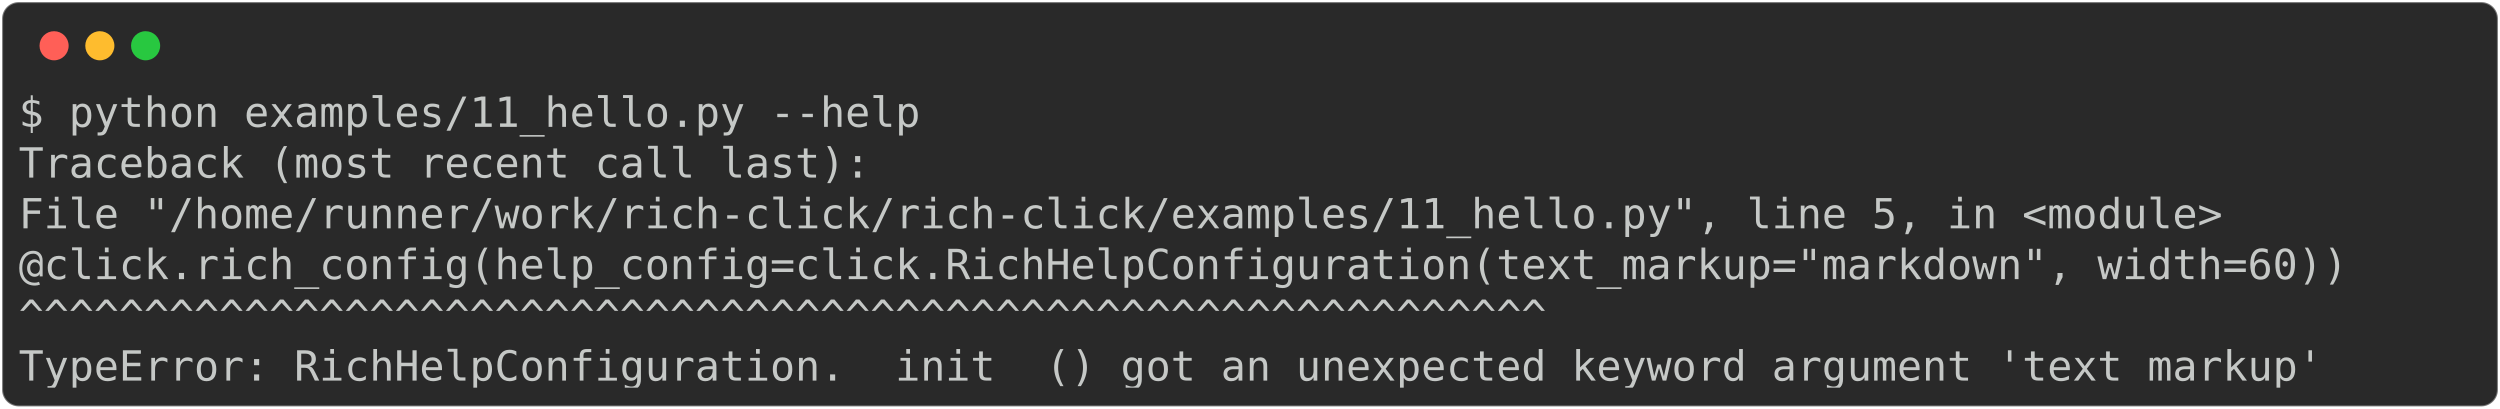
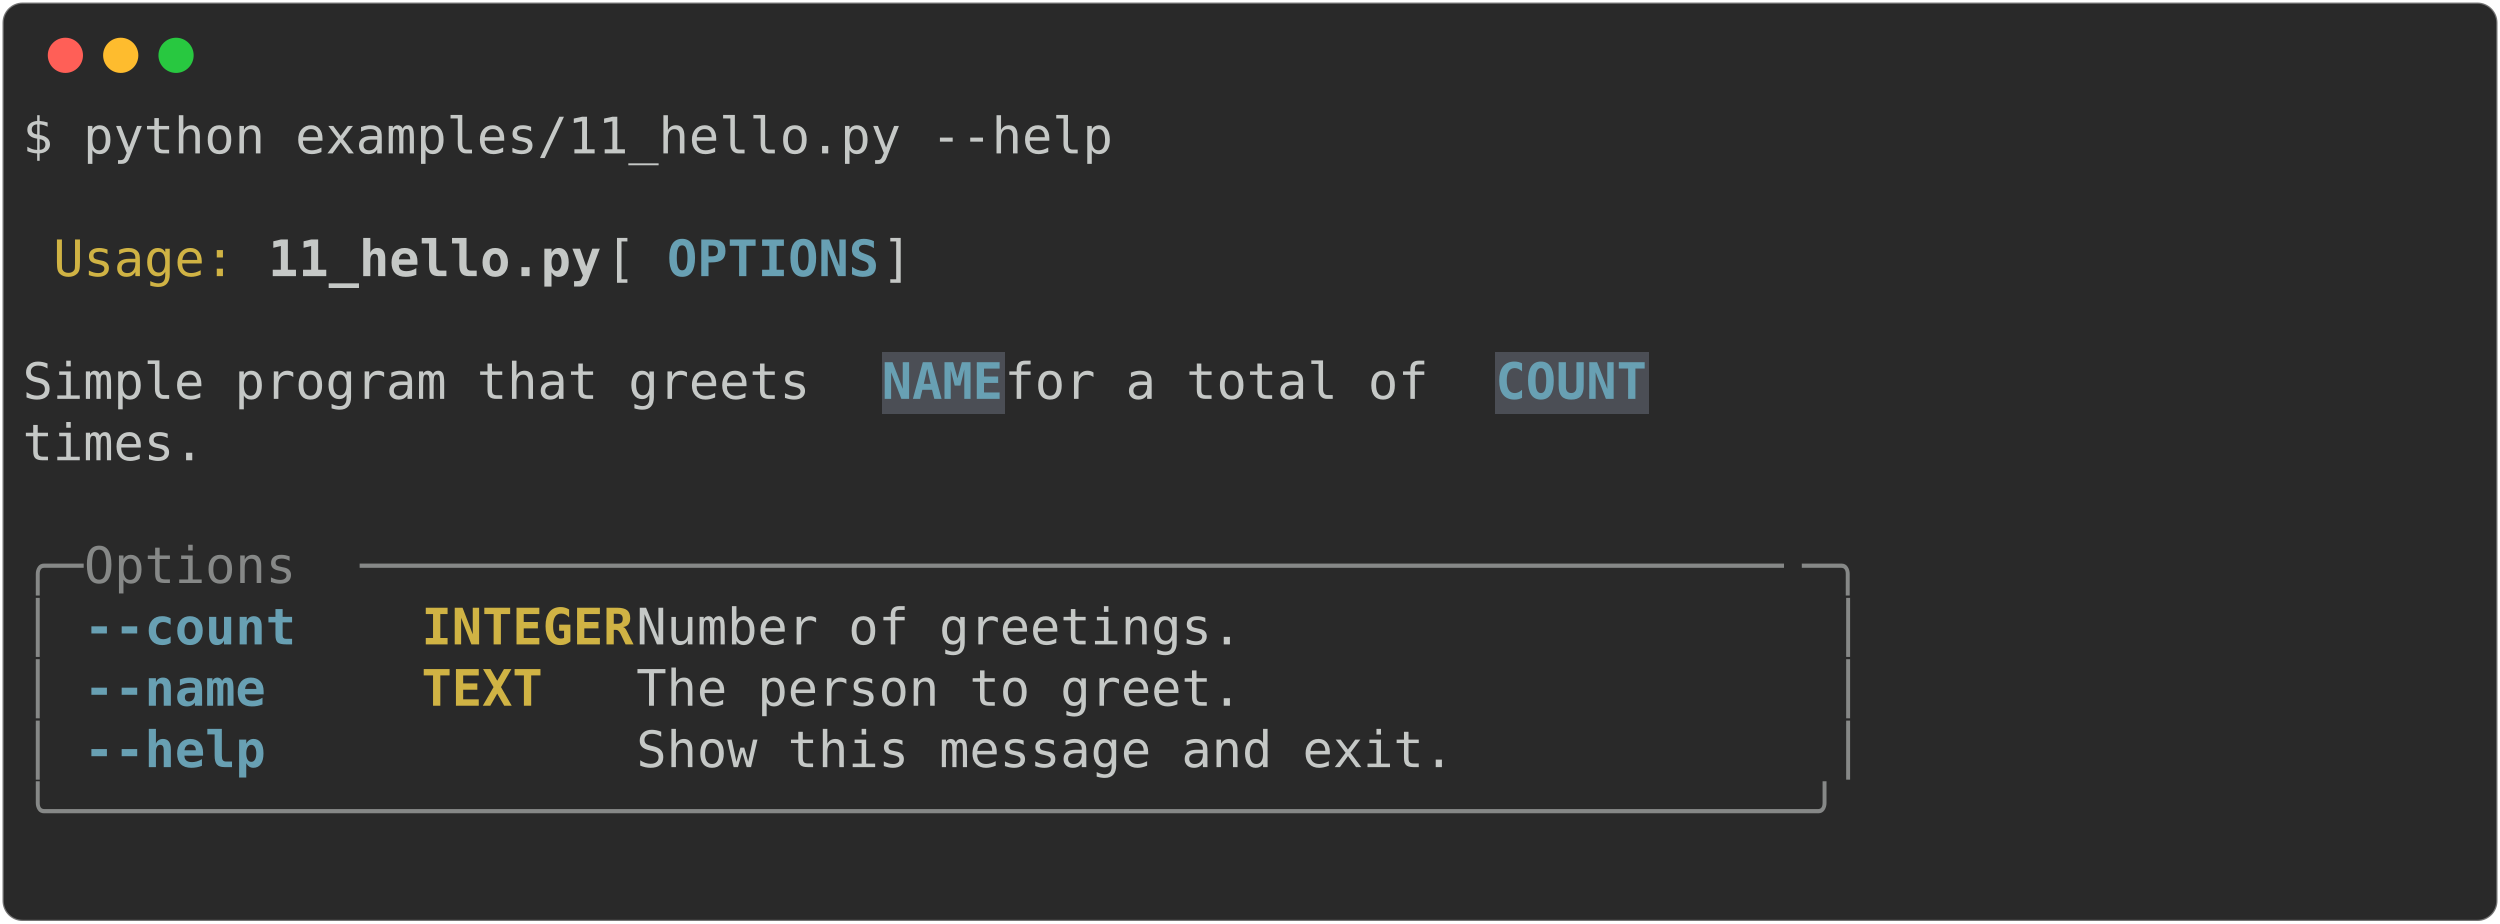
- <svg xmlns="http://www.w3.org/2000/svg" class="rich-terminal" viewBox="0 0 1202 196.4">
+ <svg xmlns="http://www.w3.org/2000/svg" class="rich-terminal" viewBox="0 0 994 367.2">
  <style>

    @font-face {
        font-family: "Fira Code";
        src: local("FiraCode-Regular"),
                url("https://cdnjs.cloudflare.com/ajax/libs/firacode/6.2.0/woff2/FiraCode-Regular.woff2") format("woff2"),
                url("https://cdnjs.cloudflare.com/ajax/libs/firacode/6.2.0/woff/FiraCode-Regular.woff") format("woff");
        font-style: normal;
        font-weight: 400;
    }
    @font-face {
        font-family: "Fira Code";
        src: local("FiraCode-Bold"),
                url("https://cdnjs.cloudflare.com/ajax/libs/firacode/6.2.0/woff2/FiraCode-Bold.woff2") format("woff2"),
                url("https://cdnjs.cloudflare.com/ajax/libs/firacode/6.2.0/woff/FiraCode-Bold.woff") format("woff");
        font-style: bold;
        font-weight: 700;
    }

-     .terminal-1952368177-matrix {
+     .terminal-1309061124-matrix {
        font-family: Fira Code, monospace;
        font-size: 20px;
        line-height: 24.4px;
        font-variant-east-asian: full-width;
    }

-     .terminal-1952368177-title {
+     .terminal-1309061124-title {
        font-size: 18px;
        font-weight: bold;
        font-family: arial;
    }

-     .terminal-1952368177-r1 { fill: #c5c8c6 }
+     .terminal-1309061124-r1 { fill: #c5c8c6 }
+ .terminal-1309061124-r2 { fill: #d0b344 }
+ .terminal-1309061124-r3 { fill: #c5c8c6;font-weight: bold }
+ .terminal-1309061124-r4 { fill: #68a0b3;font-weight: bold }
+ .terminal-1309061124-r5 { fill: #868887 }
+ .terminal-1309061124-r6 { fill: #d0b344;font-weight: bold }
    </style>
  <defs>
-     <clipPath id="terminal-1952368177-clip-terminal">
-       <rect x="0" y="0" width="1182.4" height="145.4" />
+     <clipPath id="terminal-1309061124-clip-terminal">
+       <rect x="0" y="0" width="975.0" height="316.2" />
    </clipPath>
-     <clipPath id="terminal-1952368177-line-0">
-       <rect x="0" y="1.5" width="1183.4" height="24.65" />
+     <clipPath id="terminal-1309061124-line-0">
+       <rect x="0" y="1.5" width="976" height="24.65" />
    </clipPath>
-     <clipPath id="terminal-1952368177-line-1">
-       <rect x="0" y="25.9" width="1183.4" height="24.65" />
+     <clipPath id="terminal-1309061124-line-1">
+       <rect x="0" y="25.9" width="976" height="24.65" />
    </clipPath>
-     <clipPath id="terminal-1952368177-line-2">
-       <rect x="0" y="50.3" width="1183.4" height="24.65" />
+     <clipPath id="terminal-1309061124-line-2">
+       <rect x="0" y="50.3" width="976" height="24.65" />
    </clipPath>
-     <clipPath id="terminal-1952368177-line-3">
-       <rect x="0" y="74.7" width="1183.4" height="24.65" />
+     <clipPath id="terminal-1309061124-line-3">
+       <rect x="0" y="74.7" width="976" height="24.65" />
    </clipPath>
-     <clipPath id="terminal-1952368177-line-4">
-       <rect x="0" y="99.1" width="1183.4" height="24.65" />
+     <clipPath id="terminal-1309061124-line-4">
+       <rect x="0" y="99.1" width="976" height="24.65" />
+     </clipPath>
+     <clipPath id="terminal-1309061124-line-5">
+       <rect x="0" y="123.5" width="976" height="24.65" />
+     </clipPath>
+     <clipPath id="terminal-1309061124-line-6">
+       <rect x="0" y="147.9" width="976" height="24.65" />
+     </clipPath>
+     <clipPath id="terminal-1309061124-line-7">
+       <rect x="0" y="172.3" width="976" height="24.65" />
+     </clipPath>
+     <clipPath id="terminal-1309061124-line-8">
+       <rect x="0" y="196.7" width="976" height="24.65" />
+     </clipPath>
+     <clipPath id="terminal-1309061124-line-9">
+       <rect x="0" y="221.1" width="976" height="24.65" />
+     </clipPath>
+     <clipPath id="terminal-1309061124-line-10">
+       <rect x="0" y="245.5" width="976" height="24.65" />
+     </clipPath>
+     <clipPath id="terminal-1309061124-line-11">
+       <rect x="0" y="269.9" width="976" height="24.65" />
    </clipPath>
  </defs>
-   <rect fill="#292929" stroke="rgba(255,255,255,0.35)" stroke-width="1" x="1" y="1" width="1200" height="194.4" rx="8" />
+   <rect fill="#292929" stroke="rgba(255,255,255,0.35)" stroke-width="1" x="1" y="1" width="992" height="365.2" rx="8" />
  <g transform="translate(26,22)">
    <circle cx="0" cy="0" r="7" fill="#ff5f57" />
    <circle cx="22" cy="0" r="7" fill="#febc2e" />
    <circle cx="44" cy="0" r="7" fill="#28c840" />
  </g>
-   <g transform="translate(9, 41)" clip-path="url(#terminal-1952368177-clip-terminal)">
-     <g class="terminal-1952368177-matrix">
-       <text class="terminal-1952368177-r1" x="0" y="20" textLength="439.2" clip-path="url(#terminal-1952368177-line-0)">$ python examples/11_hello.py --help</text>
-       <text class="terminal-1952368177-r1" x="1183.4" y="20" textLength="12.2" clip-path="url(#terminal-1952368177-line-0)">
+   <g transform="translate(9, 41)" clip-path="url(#terminal-1309061124-clip-terminal)">
+     <rect fill="#4b4e55" x="341.6" y="99.1" width="48.8" height="24.65" shape-rendering="crispEdges" />
+     <rect fill="#4b4e55" x="585.6" y="99.1" width="61" height="24.65" shape-rendering="crispEdges" />
+     <g class="terminal-1309061124-matrix">
+       <text class="terminal-1309061124-r1" x="0" y="20" textLength="439.2" clip-path="url(#terminal-1309061124-line-0)">$ python examples/11_hello.py --help</text>
+       <text class="terminal-1309061124-r1" x="976" y="20" textLength="12.2" clip-path="url(#terminal-1309061124-line-0)">
</text>
-       <text class="terminal-1952368177-r1" x="0" y="44.4" textLength="414.8" clip-path="url(#terminal-1952368177-line-1)">Traceback (most recent call last):</text>
-       <text class="terminal-1952368177-r1" x="1183.4" y="44.4" textLength="12.2" clip-path="url(#terminal-1952368177-line-1)">
+       <text class="terminal-1309061124-r1" x="976" y="44.4" textLength="12.2" clip-path="url(#terminal-1309061124-line-1)">
</text>
-       <text class="terminal-1952368177-r1" x="0" y="68.8" textLength="1098" clip-path="url(#terminal-1952368177-line-2)">  File "/home/runner/work/rich-click/rich-click/examples/11_hello.py", line 5, in &lt;module&gt;</text>
-       <text class="terminal-1952368177-r1" x="1183.4" y="68.8" textLength="12.2" clip-path="url(#terminal-1952368177-line-2)">
+       <text class="terminal-1309061124-r2" x="12.2" y="68.8" textLength="73.2" clip-path="url(#terminal-1309061124-line-2)">Usage:</text>
+       <text class="terminal-1309061124-r3" x="97.6" y="68.8" textLength="134.2" clip-path="url(#terminal-1309061124-line-2)">11_hello.py</text>
+       <text class="terminal-1309061124-r1" x="231.8" y="68.8" textLength="24.4" clip-path="url(#terminal-1309061124-line-2)"> [</text>
+       <text class="terminal-1309061124-r4" x="256.2" y="68.8" textLength="85.4" clip-path="url(#terminal-1309061124-line-2)">OPTIONS</text>
+       <text class="terminal-1309061124-r1" x="341.6" y="68.8" textLength="390.4" clip-path="url(#terminal-1309061124-line-2)">]                               </text>
+       <text class="terminal-1309061124-r1" x="976" y="68.8" textLength="12.2" clip-path="url(#terminal-1309061124-line-2)">
</text>
-       <text class="terminal-1952368177-r1" x="0" y="93.2" textLength="1183.4" clip-path="url(#terminal-1952368177-line-3)">    @click.rich_config(help_config=click.RichHelpConfiguration(text_markup="markdown", width=60))</text>
-       <text class="terminal-1952368177-r1" x="1183.4" y="93.2" textLength="12.2" clip-path="url(#terminal-1952368177-line-3)">
+       <text class="terminal-1309061124-r1" x="976" y="93.2" textLength="12.2" clip-path="url(#terminal-1309061124-line-3)">
</text>
-       <text class="terminal-1952368177-r1" x="0" y="117.6" textLength="1171.2" clip-path="url(#terminal-1952368177-line-4)">                                   ^^^^^^^^^^^^^^^^^^^^^^^^^^^^^^^^^^^^^^^^^^^^^^^^^^^^^^^^^^^^^</text>
-       <text class="terminal-1952368177-r1" x="1183.4" y="117.6" textLength="12.2" clip-path="url(#terminal-1952368177-line-4)">
+       <text class="terminal-1309061124-r1" x="0" y="117.6" textLength="341.6" clip-path="url(#terminal-1309061124-line-4)"> Simple program that greets </text>
+       <text class="terminal-1309061124-r4" x="341.6" y="117.6" textLength="48.8" clip-path="url(#terminal-1309061124-line-4)">NAME</text>
+       <text class="terminal-1309061124-r1" x="390.4" y="117.6" textLength="195.2" clip-path="url(#terminal-1309061124-line-4)"> for a total of </text>
+       <text class="terminal-1309061124-r4" x="585.6" y="117.6" textLength="61" clip-path="url(#terminal-1309061124-line-4)">COUNT</text>
+       <text class="terminal-1309061124-r1" x="976" y="117.6" textLength="12.2" clip-path="url(#terminal-1309061124-line-4)">
</text>
-       <text class="terminal-1952368177-r1" x="0" y="142" textLength="1122.4" clip-path="url(#terminal-1952368177-line-5)">TypeError: RichHelpConfiguration.__init__() got an unexpected keyword argument 'text_markup'</text>
-       <text class="terminal-1952368177-r1" x="1183.4" y="142" textLength="12.2" clip-path="url(#terminal-1952368177-line-5)">
+       <text class="terminal-1309061124-r1" x="0" y="142" textLength="732" clip-path="url(#terminal-1309061124-line-5)"> times.                                                     </text>
+       <text class="terminal-1309061124-r1" x="976" y="142" textLength="12.2" clip-path="url(#terminal-1309061124-line-5)">
+ </text>
+       <text class="terminal-1309061124-r1" x="976" y="166.4" textLength="12.2" clip-path="url(#terminal-1309061124-line-6)">
+ </text>
+       <text class="terminal-1309061124-r5" x="0" y="190.8" textLength="24.4" clip-path="url(#terminal-1309061124-line-7)">╭─</text>
+       <text class="terminal-1309061124-r5" x="24.4" y="190.8" textLength="109.8" clip-path="url(#terminal-1309061124-line-7)"> Options </text>
+       <text class="terminal-1309061124-r5" x="134.2" y="190.8" textLength="573.4" clip-path="url(#terminal-1309061124-line-7)">───────────────────────────────────────────────</text>
+       <text class="terminal-1309061124-r5" x="707.6" y="190.8" textLength="24.4" clip-path="url(#terminal-1309061124-line-7)">─╮</text>
+       <text class="terminal-1309061124-r1" x="976" y="190.8" textLength="12.2" clip-path="url(#terminal-1309061124-line-7)">
+ </text>
+       <text class="terminal-1309061124-r5" x="0" y="215.2" textLength="12.2" clip-path="url(#terminal-1309061124-line-8)">│</text>
+       <text class="terminal-1309061124-r4" x="24.4" y="215.2" textLength="85.4" clip-path="url(#terminal-1309061124-line-8)">--count</text>
+       <text class="terminal-1309061124-r6" x="158.6" y="215.2" textLength="85.4" clip-path="url(#terminal-1309061124-line-8)">INTEGER</text>
+       <text class="terminal-1309061124-r1" x="244" y="215.2" textLength="475.8" clip-path="url(#terminal-1309061124-line-8)">  Number of greetings.                 </text>
+       <text class="terminal-1309061124-r5" x="719.8" y="215.2" textLength="12.2" clip-path="url(#terminal-1309061124-line-8)">│</text>
+       <text class="terminal-1309061124-r1" x="976" y="215.2" textLength="12.2" clip-path="url(#terminal-1309061124-line-8)">
+ </text>
+       <text class="terminal-1309061124-r5" x="0" y="239.6" textLength="12.2" clip-path="url(#terminal-1309061124-line-9)">│</text>
+       <text class="terminal-1309061124-r4" x="24.4" y="239.6" textLength="73.2" clip-path="url(#terminal-1309061124-line-9)">--name</text>
+       <text class="terminal-1309061124-r6" x="158.6" y="239.6" textLength="85.4" clip-path="url(#terminal-1309061124-line-9)">TEXT   </text>
+       <text class="terminal-1309061124-r1" x="244" y="239.6" textLength="475.8" clip-path="url(#terminal-1309061124-line-9)">  The person to greet.                 </text>
+       <text class="terminal-1309061124-r5" x="719.8" y="239.6" textLength="12.2" clip-path="url(#terminal-1309061124-line-9)">│</text>
+       <text class="terminal-1309061124-r1" x="976" y="239.6" textLength="12.2" clip-path="url(#terminal-1309061124-line-9)">
+ </text>
+       <text class="terminal-1309061124-r5" x="0" y="264" textLength="12.2" clip-path="url(#terminal-1309061124-line-10)">│</text>
+       <text class="terminal-1309061124-r4" x="24.4" y="264" textLength="73.2" clip-path="url(#terminal-1309061124-line-10)">--help</text>
+       <text class="terminal-1309061124-r1" x="244" y="264" textLength="475.8" clip-path="url(#terminal-1309061124-line-10)">  Show this message and exit.          </text>
+       <text class="terminal-1309061124-r5" x="719.8" y="264" textLength="12.2" clip-path="url(#terminal-1309061124-line-10)">│</text>
+       <text class="terminal-1309061124-r1" x="976" y="264" textLength="12.2" clip-path="url(#terminal-1309061124-line-10)">
+ </text>
+       <text class="terminal-1309061124-r5" x="0" y="288.4" textLength="732" clip-path="url(#terminal-1309061124-line-11)">╰──────────────────────────────────────────────────────────╯</text>
+       <text class="terminal-1309061124-r1" x="976" y="288.4" textLength="12.2" clip-path="url(#terminal-1309061124-line-11)">
+ </text>
+       <text class="terminal-1309061124-r1" x="976" y="312.8" textLength="12.2" clip-path="url(#terminal-1309061124-line-12)">
</text>
    </g>
  </g>
</svg>
